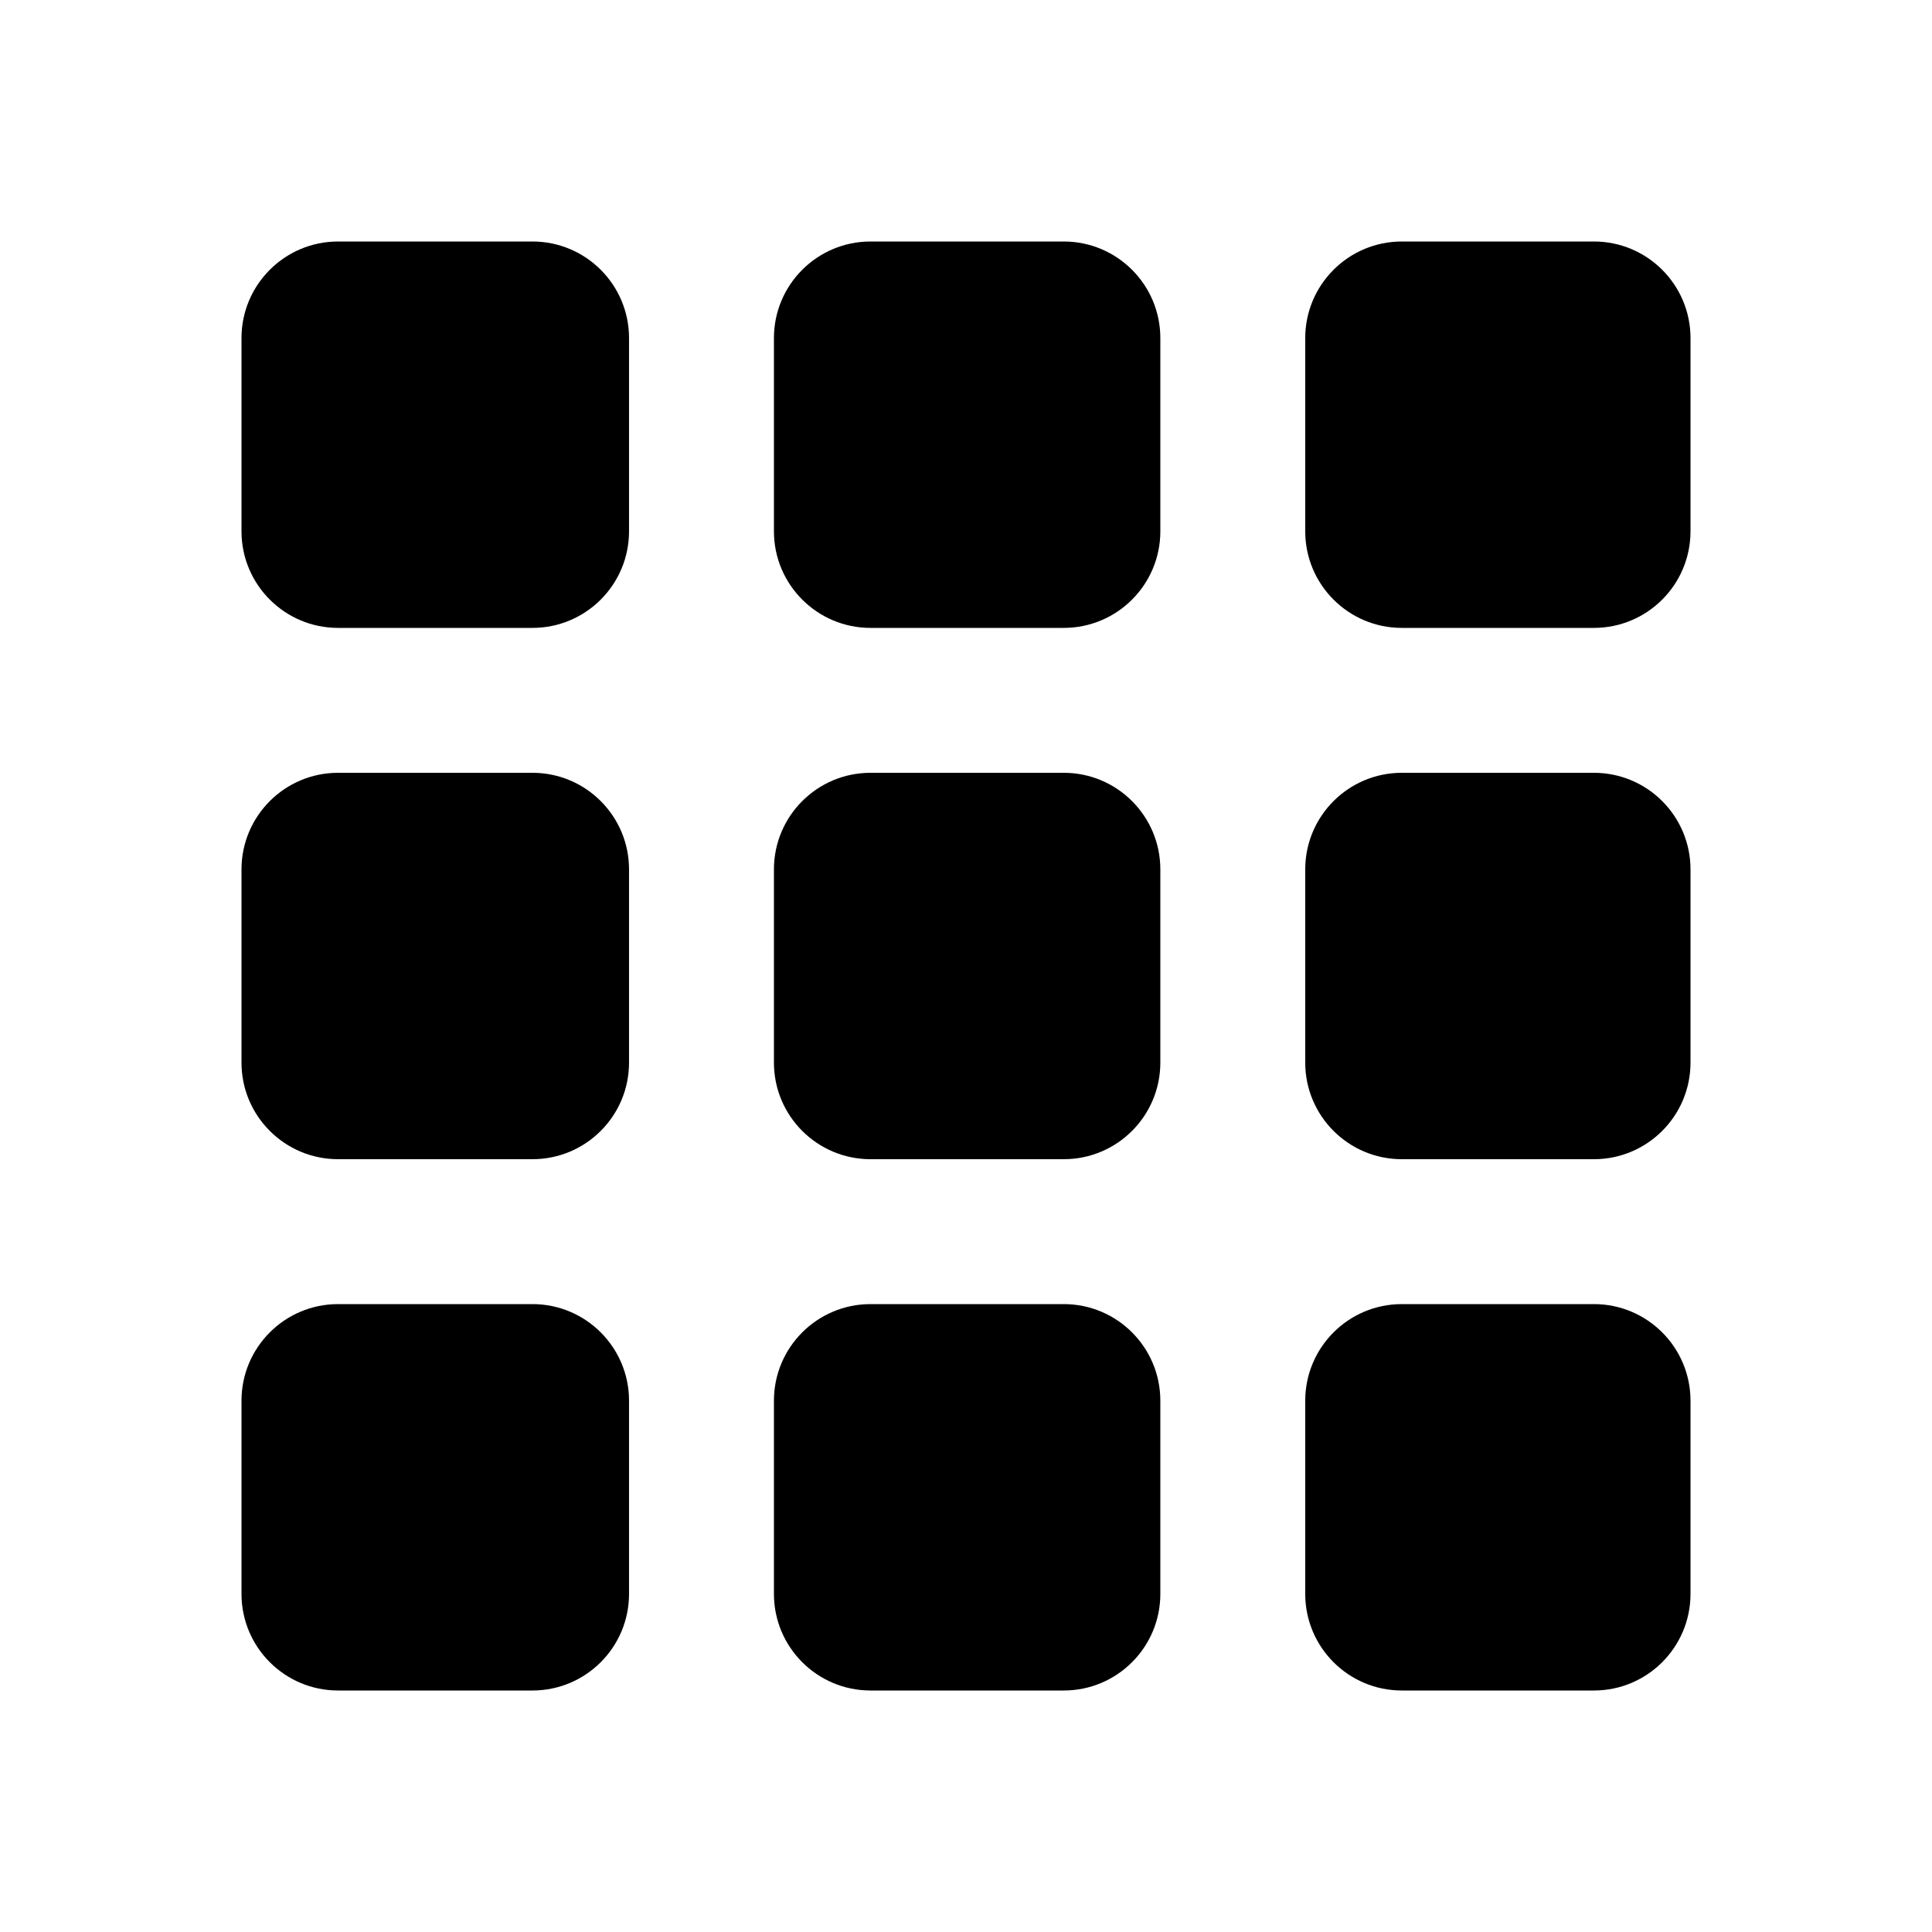
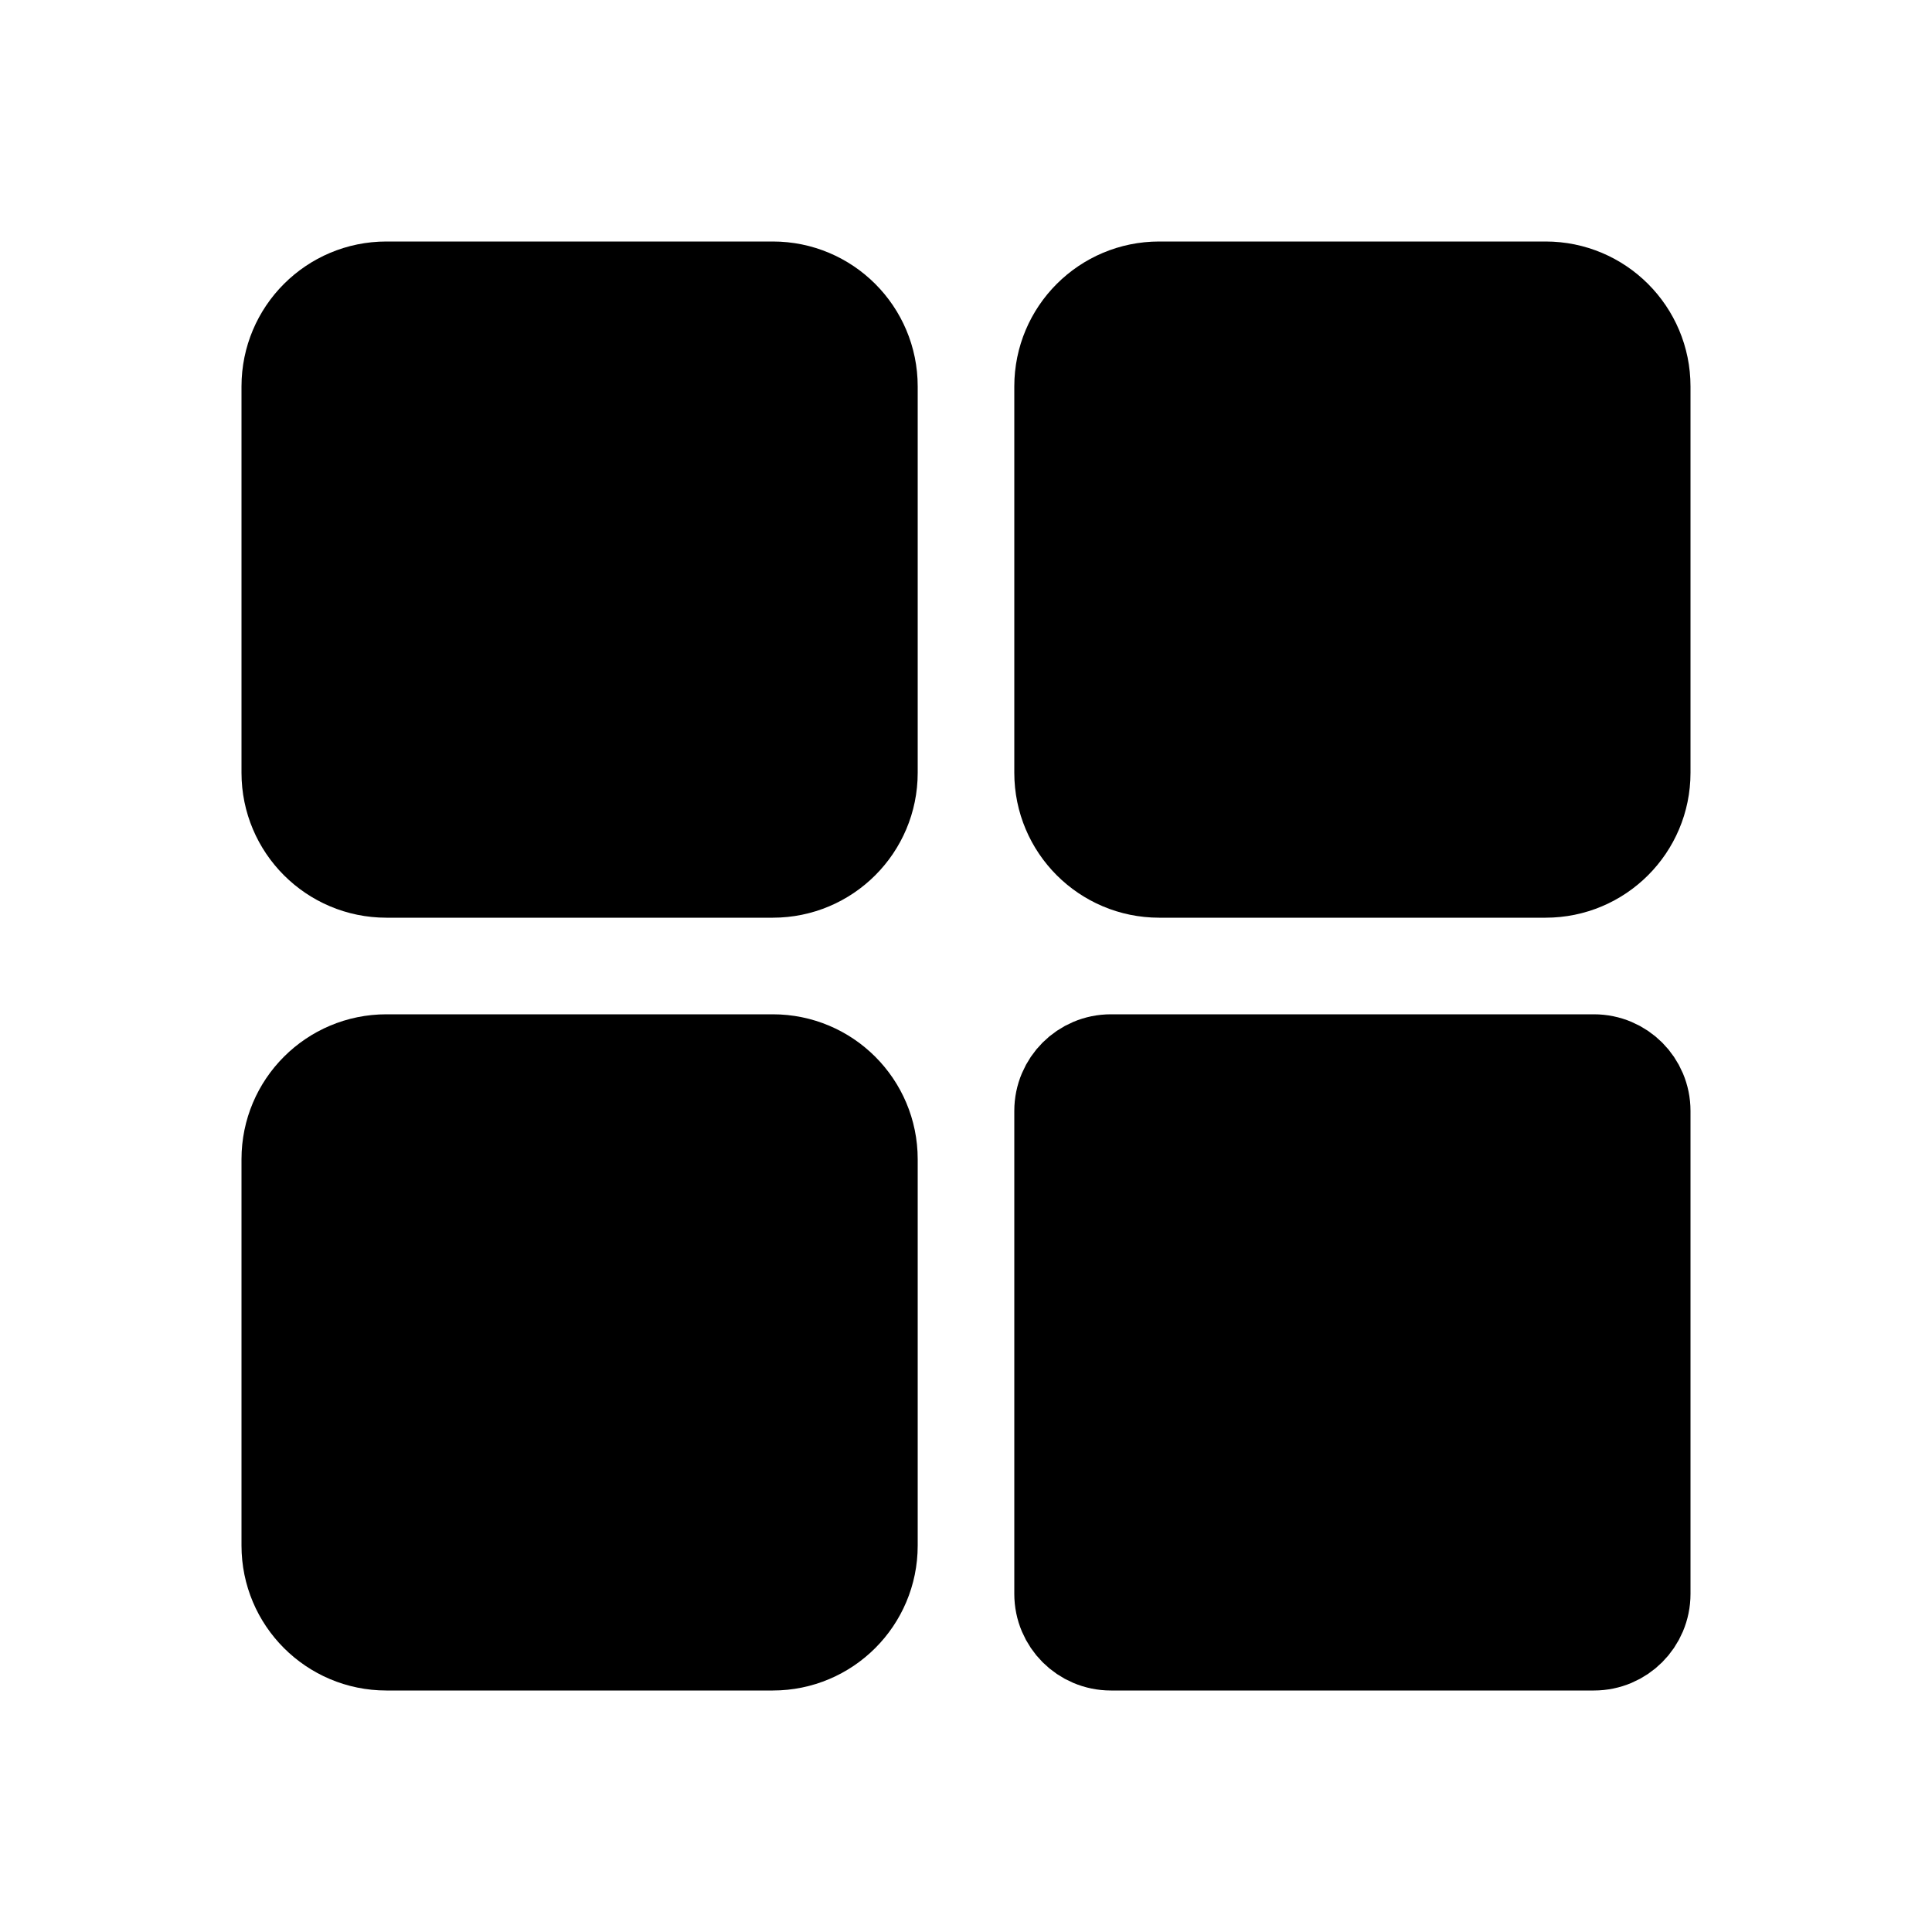
<svg viewBox="0 0 80 80" fill="none">
-   <path d="M48.047 14C48.047 11.791 46.256 10 44.047 10H36.047C33.838 10 32.047 11.791 32.047 14V22C32.047 24.209 33.838 26 36.047 26L44.047 26C46.256 26 48.047 24.209 48.047 22V14Z" fill="currentColor" />
-   <path d="M22.047 10C24.256 10 26.047 11.791 26.047 14V22C26.047 24.209 24.256 26 22.047 26H14C11.791 26 10 24.209 10 22V14C10 11.791 11.791 10 14 10H22.047Z" fill="currentColor" />
-   <path d="M26.047 36C26.047 33.791 24.256 32 22.047 32H14C11.791 32 10 33.791 10 36V44C10 46.209 11.791 48 14 48H22.047C24.256 48 26.047 46.209 26.047 44V36Z" fill="currentColor" />
-   <path d="M26.047 58C26.047 55.791 24.256 54 22.047 54H14C11.791 54 10 55.791 10 58V66C10 68.209 11.791 70 14 70H22.047C24.256 70 26.047 68.209 26.047 66V58Z" fill="currentColor" />
-   <path d="M32.047 58C32.047 55.791 33.838 54 36.047 54L44.047 54C46.256 54 48.047 55.791 48.047 58V66C48.047 68.209 46.256 70 44.047 70H36.047C33.838 70 32.047 68.209 32.047 66V58Z" fill="currentColor" />
-   <path d="M48.047 44C48.047 46.209 46.256 48 44.047 48L36.047 48C33.838 48 32.047 46.209 32.047 44V36C32.047 33.791 33.838 32 36.047 32L44.047 32C46.256 32 48.047 33.791 48.047 36V44Z" fill="currentColor" />
-   <path d="M58.047 54C55.838 54 54.047 55.791 54.047 58V66C54.047 68.209 55.838 70 58.047 70H66C68.209 70 70 68.209 70 66V58C70 55.791 68.209 54 66 54H58.047Z" fill="currentColor" />
-   <path d="M70 44C70 46.209 68.209 48 66 48H58.047C55.838 48 54.047 46.209 54.047 44V36C54.047 33.791 55.838 32 58.047 32H66C68.209 32 70 33.791 70 36V44Z" fill="currentColor" />
-   <path d="M70 14V22C70 24.209 68.209 26 66 26H58.047C55.838 26 54.047 24.209 54.047 22V14C54.047 11.791 55.838 10 58.047 10H66C68.209 10 70 11.791 70 14Z" fill="currentColor" />
+   <rect x="12" y="12" width="24" height="24" rx="4" fill="currentColor" stroke="currentColor" stroke-width="4" stroke-linecap="round" />
+   <rect x="44" y="12" width="24" height="24" rx="4" fill="currentColor" stroke="currentColor" stroke-width="4" stroke-linecap="round" />
+   <rect x="12" y="44" width="24" height="24" rx="4" fill="currentColor" stroke="currentColor" stroke-width="4" stroke-linecap="round" />
+   <rect x="44" y="44" width="24" height="24" rx="2" fill="currentColor" stroke="currentColor" stroke-width="4" stroke-linecap="round" />
</svg>
